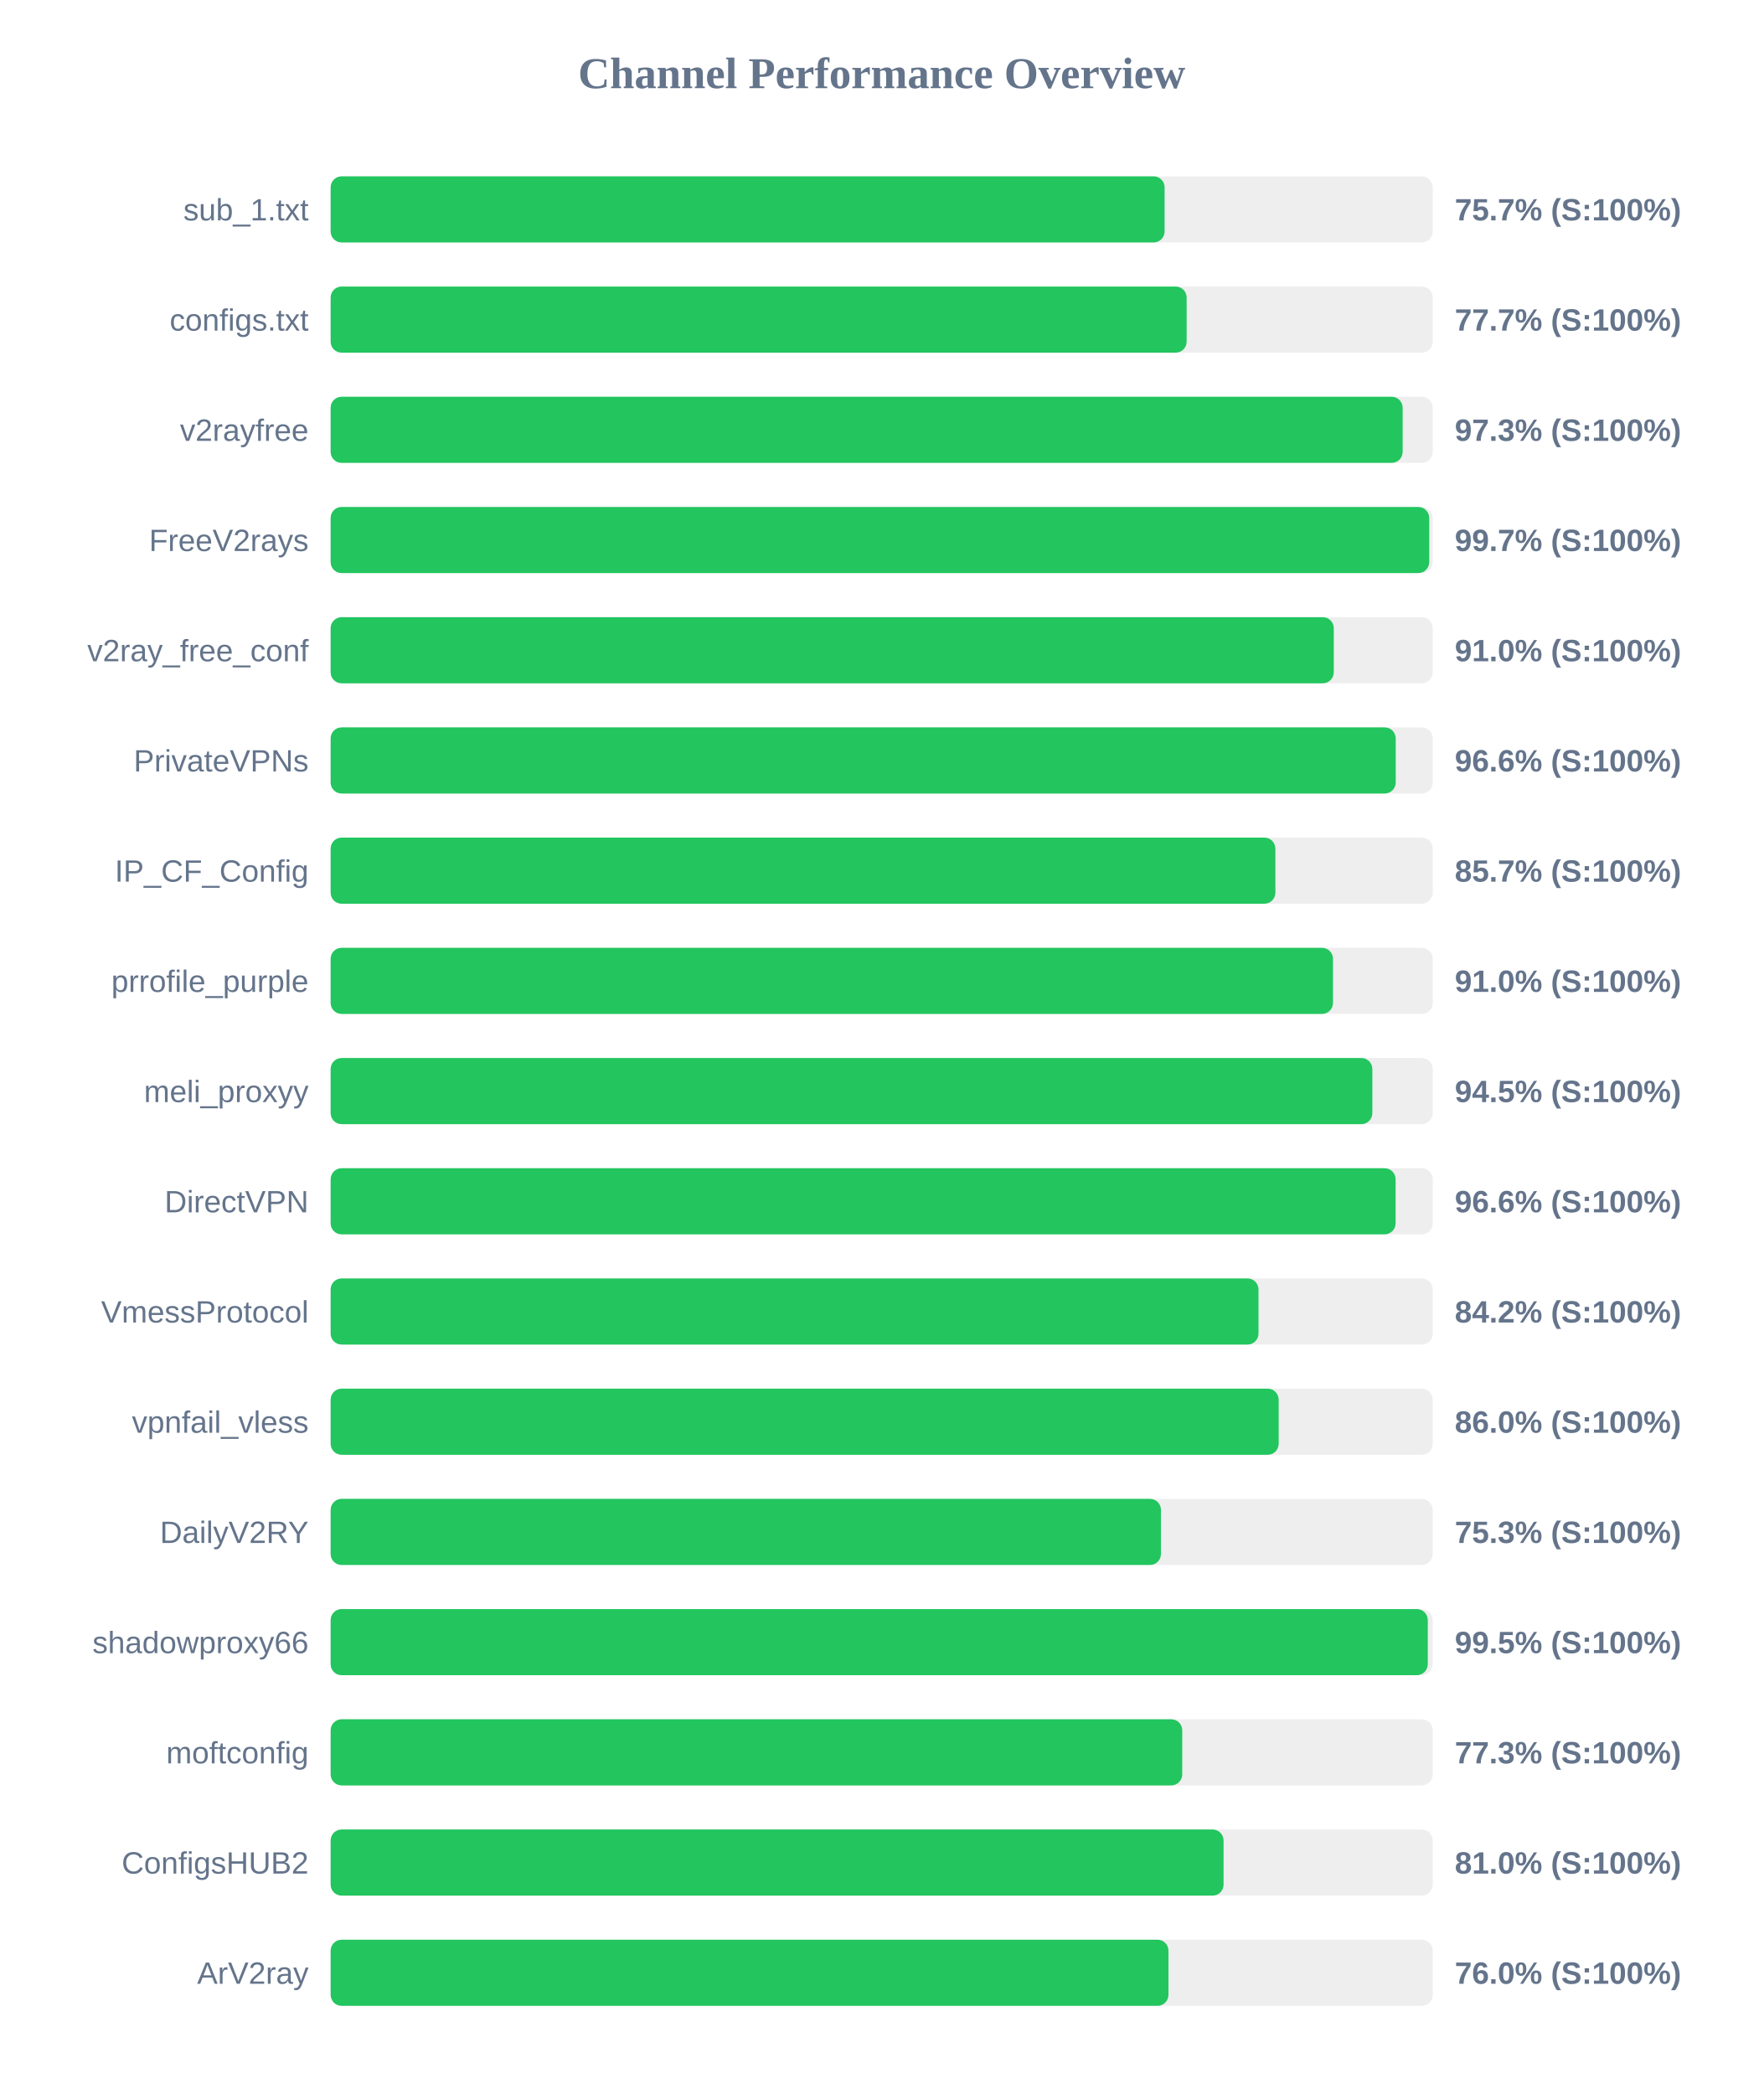
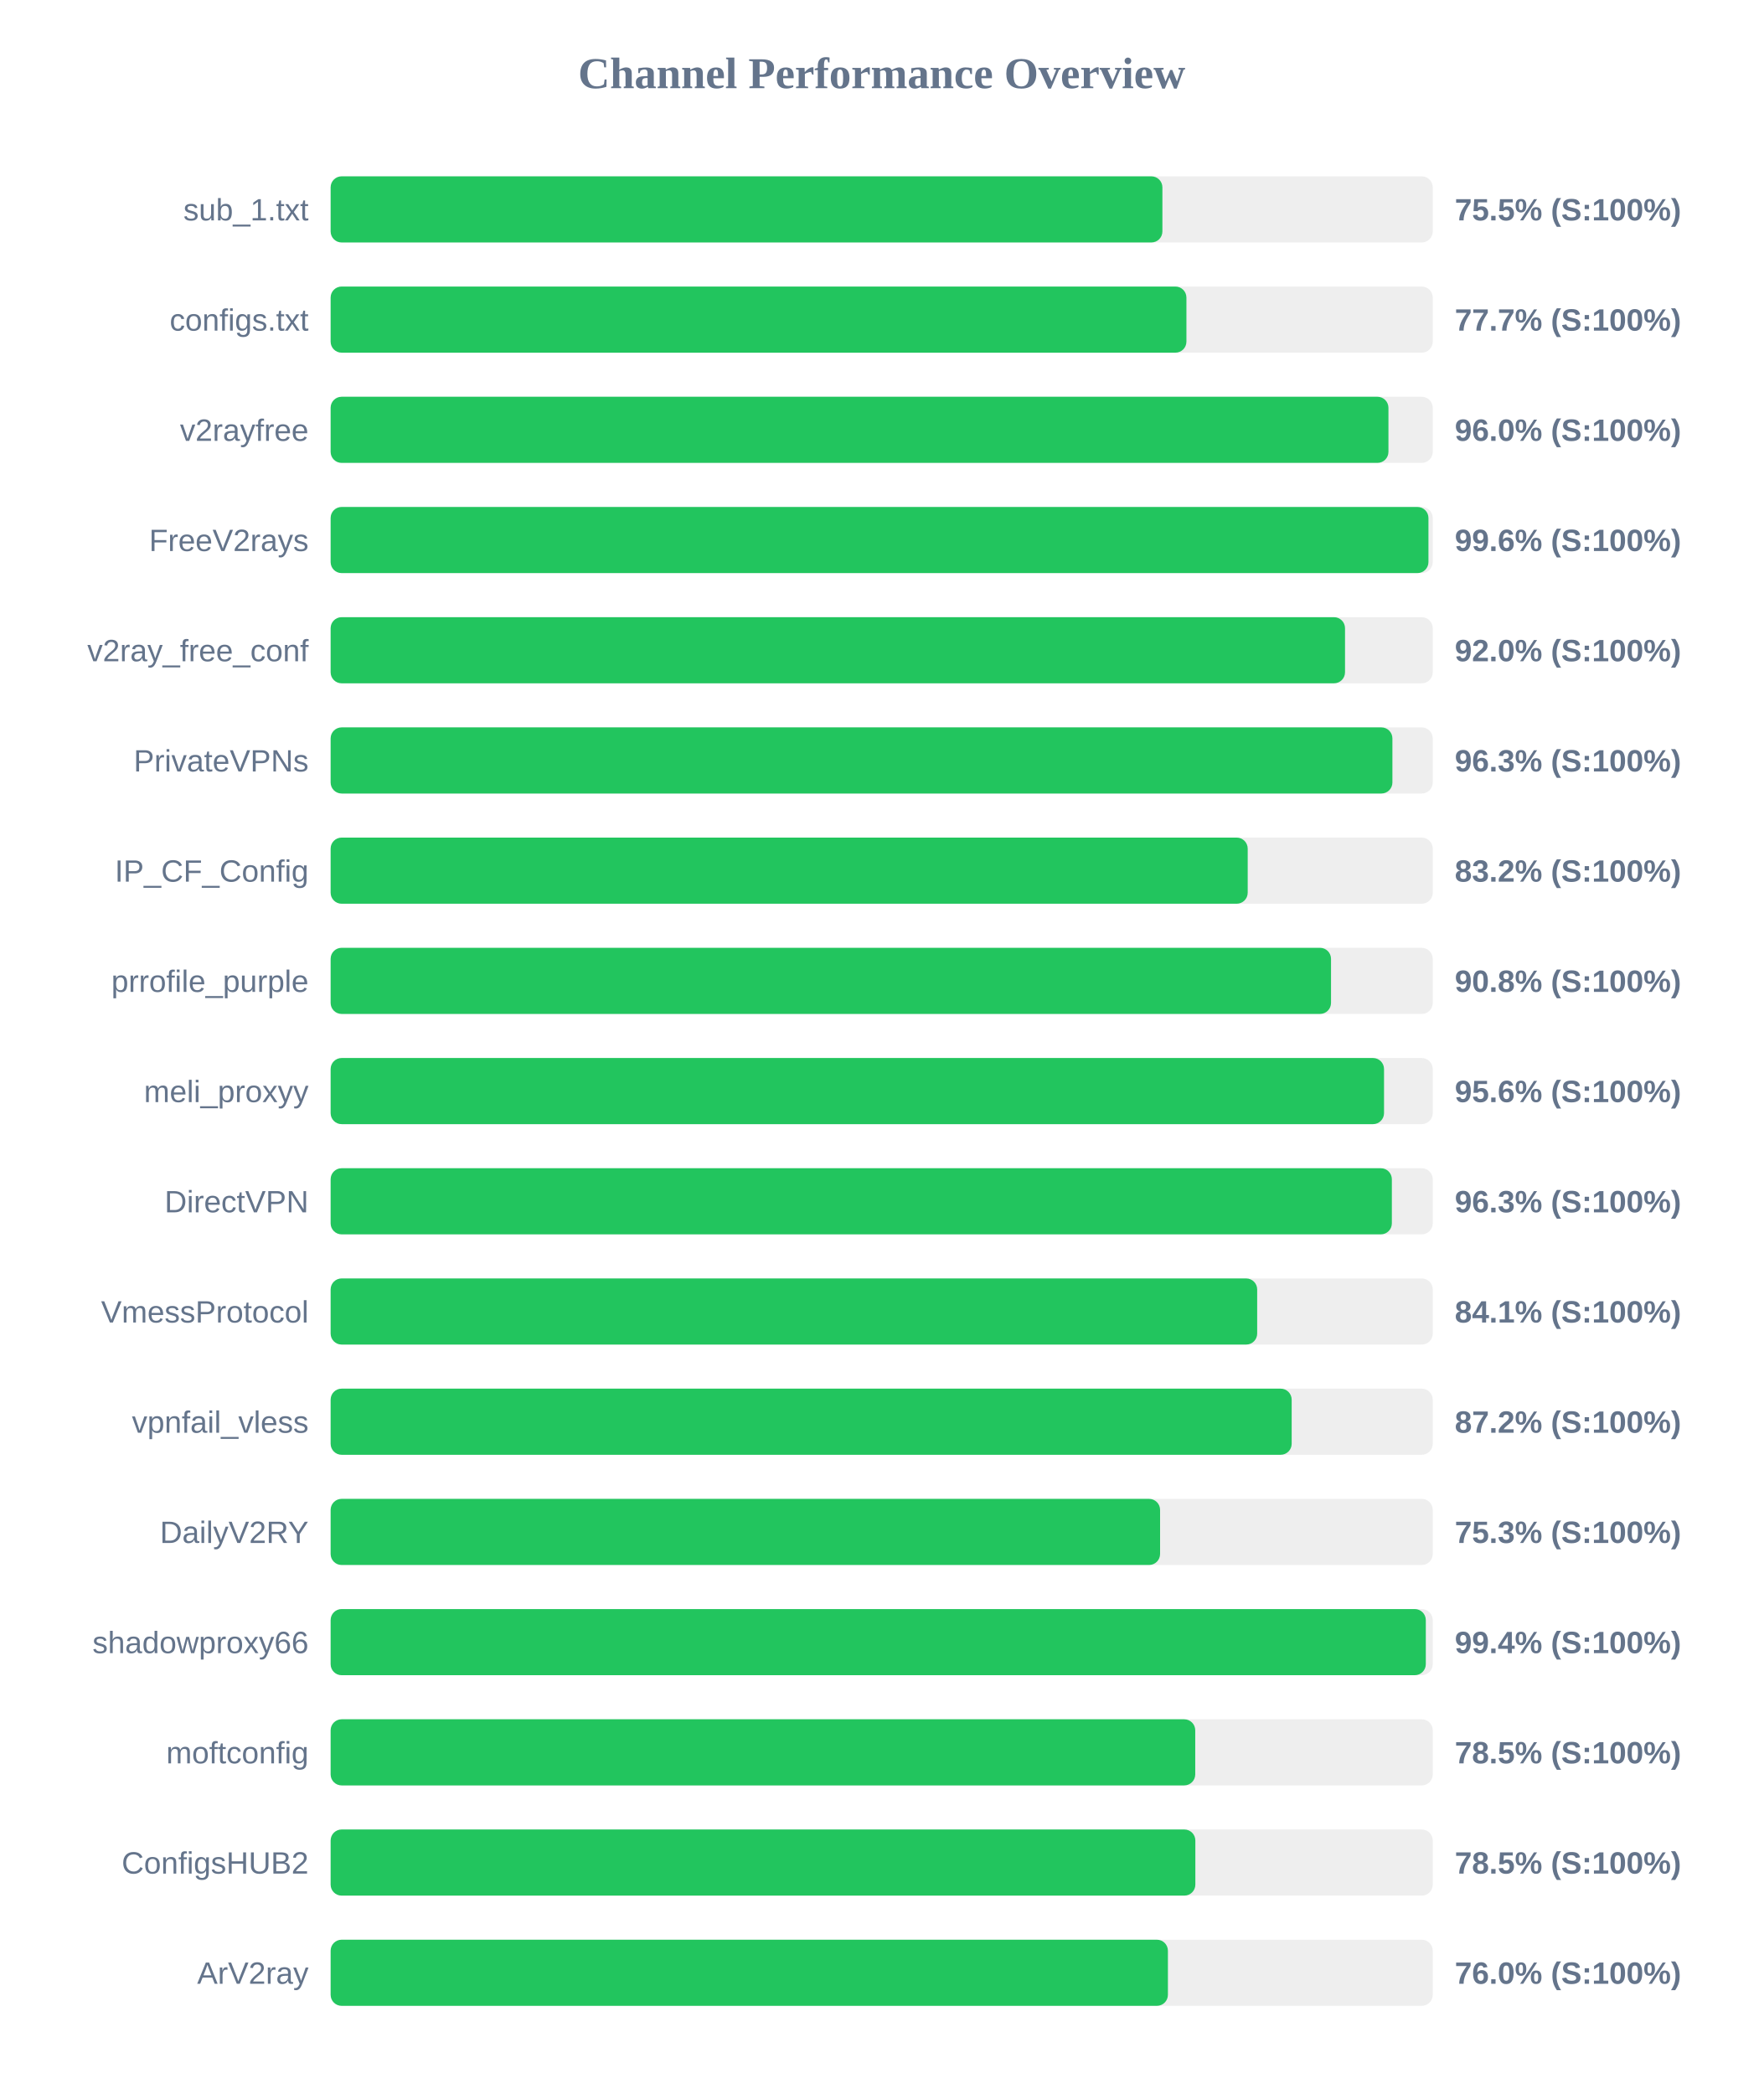
<svg xmlns="http://www.w3.org/2000/svg" width="800" height="950" version="1.1">
  <style>
        .row { font: 14px Arial; fill: #64748b; }
        .score { font: bold 14px Arial; fill: #64748b; }
    </style>
  <text x="400" y="40" text-anchor="middle" font-size="20px" font-weight="bold" fill="#64748b">Channel Performance Overview</text>
  <rect x="150" y="80" width="500" height="30" fill="#eee" rx="5" />
-   <rect x="150" y="80" width="378.35" height="30" fill="#22c55e" rx="5" />
+   <rect x="150" y="80" width="377.35" height="30" fill="#22c55e" rx="5" />
  <text x="140" y="100" text-anchor="end" class="row">sub_1.txt</text>
-   <text x="660" y="100" text-anchor="start" class="score">75.7% (S:100%)</text>
+   <text x="660" y="100" text-anchor="start" class="score">75.5% (S:100%)</text>
  <rect x="150" y="130" width="500" height="30" fill="#eee" rx="5" />
-   <rect x="150" y="130" width="388.35" height="30" fill="#22c55e" rx="5" />
+   <rect x="150" y="130" width="388.25" height="30" fill="#22c55e" rx="5" />
  <text x="140" y="150" text-anchor="end" class="row">configs.txt</text>
  <text x="660" y="150" text-anchor="start" class="score">77.7% (S:100%)</text>
  <rect x="150" y="180" width="500" height="30" fill="#eee" rx="5" />
-   <rect x="150" y="180" width="486.35" height="30" fill="#22c55e" rx="5" />
+   <rect x="150" y="180" width="479.9" height="30" fill="#22c55e" rx="5" />
  <text x="140" y="200" text-anchor="end" class="row">v2rayfree</text>
-   <text x="660" y="200" text-anchor="start" class="score">97.3% (S:100%)</text>
+   <text x="660" y="200" text-anchor="start" class="score">96.0% (S:100%)</text>
  <rect x="150" y="230" width="500" height="30" fill="#eee" rx="5" />
-   <rect x="150" y="230" width="498.4" height="30" fill="#22c55e" rx="5" />
+   <rect x="150" y="230" width="498.05" height="30" fill="#22c55e" rx="5" />
  <text x="140" y="250" text-anchor="end" class="row">FreeV2rays</text>
-   <text x="660" y="250" text-anchor="start" class="score">99.7% (S:100%)</text>
+   <text x="660" y="250" text-anchor="start" class="score">99.6% (S:100%)</text>
  <rect x="150" y="280" width="500" height="30" fill="#eee" rx="5" />
-   <rect x="150" y="280" width="455.1" height="30" fill="#22c55e" rx="5" />
+   <rect x="150" y="280" width="460.2" height="30" fill="#22c55e" rx="5" />
  <text x="140" y="300" text-anchor="end" class="row">v2ray_free_conf</text>
-   <text x="660" y="300" text-anchor="start" class="score">91.0% (S:100%)</text>
+   <text x="660" y="300" text-anchor="start" class="score">92.0% (S:100%)</text>
  <rect x="150" y="330" width="500" height="30" fill="#eee" rx="5" />
-   <rect x="150" y="330" width="483.2" height="30" fill="#22c55e" rx="5" />
+   <rect x="150" y="330" width="481.7" height="30" fill="#22c55e" rx="5" />
  <text x="140" y="350" text-anchor="end" class="row">PrivateVPNs</text>
-   <text x="660" y="350" text-anchor="start" class="score">96.6% (S:100%)</text>
+   <text x="660" y="350" text-anchor="start" class="score">96.3% (S:100%)</text>
  <rect x="150" y="380" width="500" height="30" fill="#eee" rx="5" />
-   <rect x="150" y="380" width="428.6" height="30" fill="#22c55e" rx="5" />
+   <rect x="150" y="380" width="416.05" height="30" fill="#22c55e" rx="5" />
  <text x="140" y="400" text-anchor="end" class="row">IP_CF_Config</text>
-   <text x="660" y="400" text-anchor="start" class="score">85.7% (S:100%)</text>
+   <text x="660" y="400" text-anchor="start" class="score">83.2% (S:100%)</text>
  <rect x="150" y="430" width="500" height="30" fill="#eee" rx="5" />
-   <rect x="150" y="430" width="454.75" height="30" fill="#22c55e" rx="5" />
+   <rect x="150" y="430" width="453.85" height="30" fill="#22c55e" rx="5" />
  <text x="140" y="450" text-anchor="end" class="row">prrofile_purple</text>
-   <text x="660" y="450" text-anchor="start" class="score">91.0% (S:100%)</text>
+   <text x="660" y="450" text-anchor="start" class="score">90.8% (S:100%)</text>
  <rect x="150" y="480" width="500" height="30" fill="#eee" rx="5" />
-   <rect x="150" y="480" width="472.6" height="30" fill="#22c55e" rx="5" />
+   <rect x="150" y="480" width="477.9" height="30" fill="#22c55e" rx="5" />
  <text x="140" y="500" text-anchor="end" class="row">meli_proxyy</text>
-   <text x="660" y="500" text-anchor="start" class="score">94.5% (S:100%)</text>
+   <text x="660" y="500" text-anchor="start" class="score">95.6% (S:100%)</text>
  <rect x="150" y="530" width="500" height="30" fill="#eee" rx="5" />
-   <rect x="150" y="530" width="483.15" height="30" fill="#22c55e" rx="5" />
+   <rect x="150" y="530" width="481.45" height="30" fill="#22c55e" rx="5" />
  <text x="140" y="550" text-anchor="end" class="row">DirectVPN</text>
-   <text x="660" y="550" text-anchor="start" class="score">96.6% (S:100%)</text>
+   <text x="660" y="550" text-anchor="start" class="score">96.3% (S:100%)</text>
  <rect x="150" y="580" width="500" height="30" fill="#eee" rx="5" />
-   <rect x="150" y="580" width="420.95" height="30" fill="#22c55e" rx="5" />
+   <rect x="150" y="580" width="420.35" height="30" fill="#22c55e" rx="5" />
  <text x="140" y="600" text-anchor="end" class="row">VmessProtocol</text>
-   <text x="660" y="600" text-anchor="start" class="score">84.2% (S:100%)</text>
+   <text x="660" y="600" text-anchor="start" class="score">84.1% (S:100%)</text>
  <rect x="150" y="630" width="500" height="30" fill="#eee" rx="5" />
-   <rect x="150" y="630" width="430.1" height="30" fill="#22c55e" rx="5" />
+   <rect x="150" y="630" width="436.0" height="30" fill="#22c55e" rx="5" />
  <text x="140" y="650" text-anchor="end" class="row">vpnfail_vless</text>
-   <text x="660" y="650" text-anchor="start" class="score">86.0% (S:100%)</text>
+   <text x="660" y="650" text-anchor="start" class="score">87.2% (S:100%)</text>
  <rect x="150" y="680" width="500" height="30" fill="#eee" rx="5" />
-   <rect x="150" y="680" width="376.7" height="30" fill="#22c55e" rx="5" />
+   <rect x="150" y="680" width="376.3" height="30" fill="#22c55e" rx="5" />
  <text x="140" y="700" text-anchor="end" class="row">DailyV2RY</text>
  <text x="660" y="700" text-anchor="start" class="score">75.3% (S:100%)</text>
  <rect x="150" y="730" width="500" height="30" fill="#eee" rx="5" />
-   <rect x="150" y="730" width="497.75" height="30" fill="#22c55e" rx="5" />
+   <rect x="150" y="730" width="496.85" height="30" fill="#22c55e" rx="5" />
  <text x="140" y="750" text-anchor="end" class="row">shadowproxy66</text>
-   <text x="660" y="750" text-anchor="start" class="score">99.5% (S:100%)</text>
+   <text x="660" y="750" text-anchor="start" class="score">99.4% (S:100%)</text>
  <rect x="150" y="780" width="500" height="30" fill="#eee" rx="5" />
-   <rect x="150" y="780" width="386.35" height="30" fill="#22c55e" rx="5" />
+   <rect x="150" y="780" width="392.25" height="30" fill="#22c55e" rx="5" />
  <text x="140" y="800" text-anchor="end" class="row">moftconfig</text>
-   <text x="660" y="800" text-anchor="start" class="score">77.3% (S:100%)</text>
+   <text x="660" y="800" text-anchor="start" class="score">78.5% (S:100%)</text>
  <rect x="150" y="830" width="500" height="30" fill="#eee" rx="5" />
-   <rect x="150" y="830" width="405.1" height="30" fill="#22c55e" rx="5" />
+   <rect x="150" y="830" width="392.3" height="30" fill="#22c55e" rx="5" />
  <text x="140" y="850" text-anchor="end" class="row">ConfigsHUB2</text>
-   <text x="660" y="850" text-anchor="start" class="score">81.0% (S:100%)</text>
+   <text x="660" y="850" text-anchor="start" class="score">78.5% (S:100%)</text>
  <rect x="150" y="880" width="500" height="30" fill="#eee" rx="5" />
-   <rect x="150" y="880" width="380.1" height="30" fill="#22c55e" rx="5" />
+   <rect x="150" y="880" width="379.85" height="30" fill="#22c55e" rx="5" />
  <text x="140" y="900" text-anchor="end" class="row">ArV2ray</text>
  <text x="660" y="900" text-anchor="start" class="score">76.0% (S:100%)</text>
</svg>
